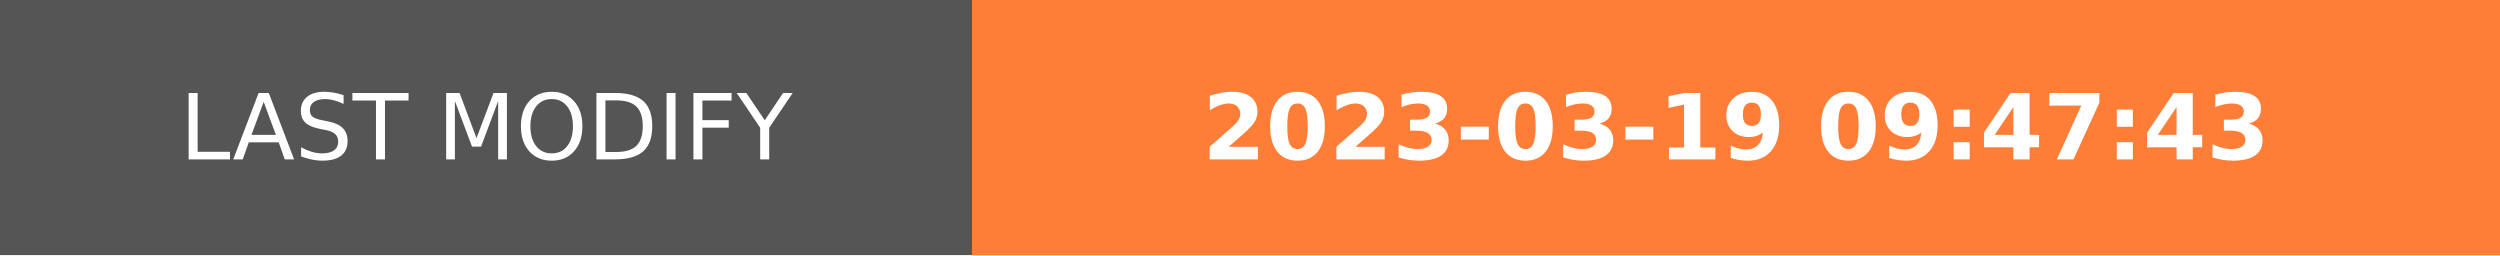
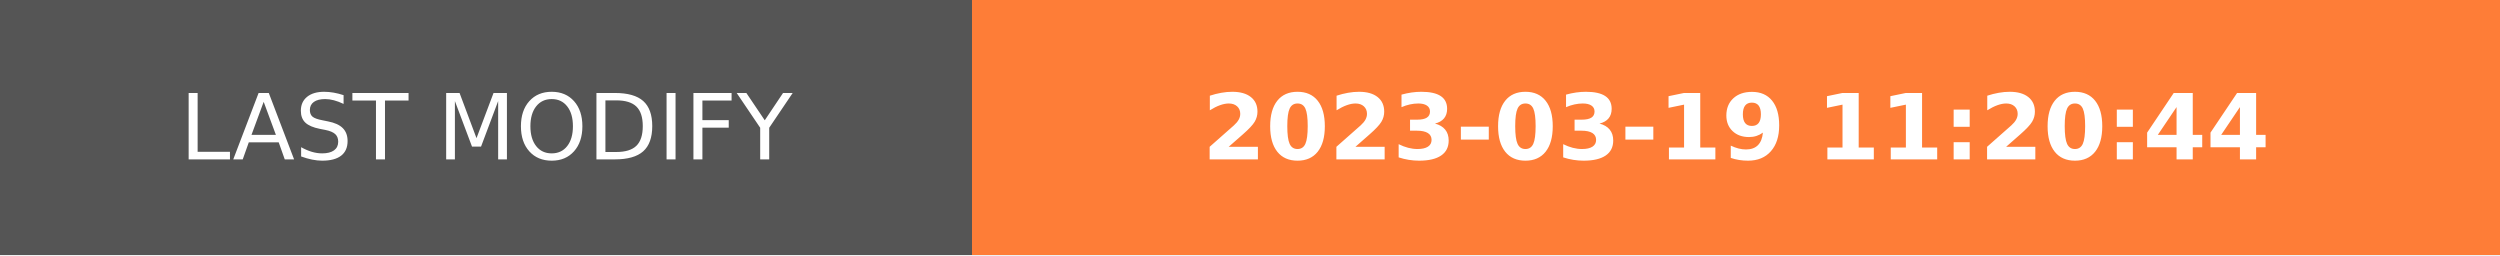
- <svg xmlns="http://www.w3.org/2000/svg" width="274.5" height="28" role="img" aria-label="LAST MODIFY: 2023-03-19 09:47:43">
+ <svg xmlns="http://www.w3.org/2000/svg" width="274.5" height="28" role="img" aria-label="LAST MODIFY: 2023-03-19 11:20:44">
  <g shape-rendering="crispEdges">
    <rect width="106.75" height="28" fill="#555" />
    <rect x="106.75" width="167.75" height="28" fill="#fe7d37" />
  </g>
  <g fill="#fff" text-anchor="middle" font-family="Verdana,Geneva,DejaVu Sans,sans-serif" text-rendering="geometricPrecision" font-size="100">
    <text transform="scale(.1)" x="533.75" y="175" textLength="827.5" fill="#fff">LAST MODIFY</text>
-     <text transform="scale(.1)" x="1906.25" y="175" textLength="1437.5" fill="#fff" font-weight="bold">2023-03-19 09:47:43</text>
+     <text transform="scale(.1)" x="1906.25" y="175" textLength="1437.5" fill="#fff" font-weight="bold">2023-03-19 11:20:44</text>
  </g>
</svg>
